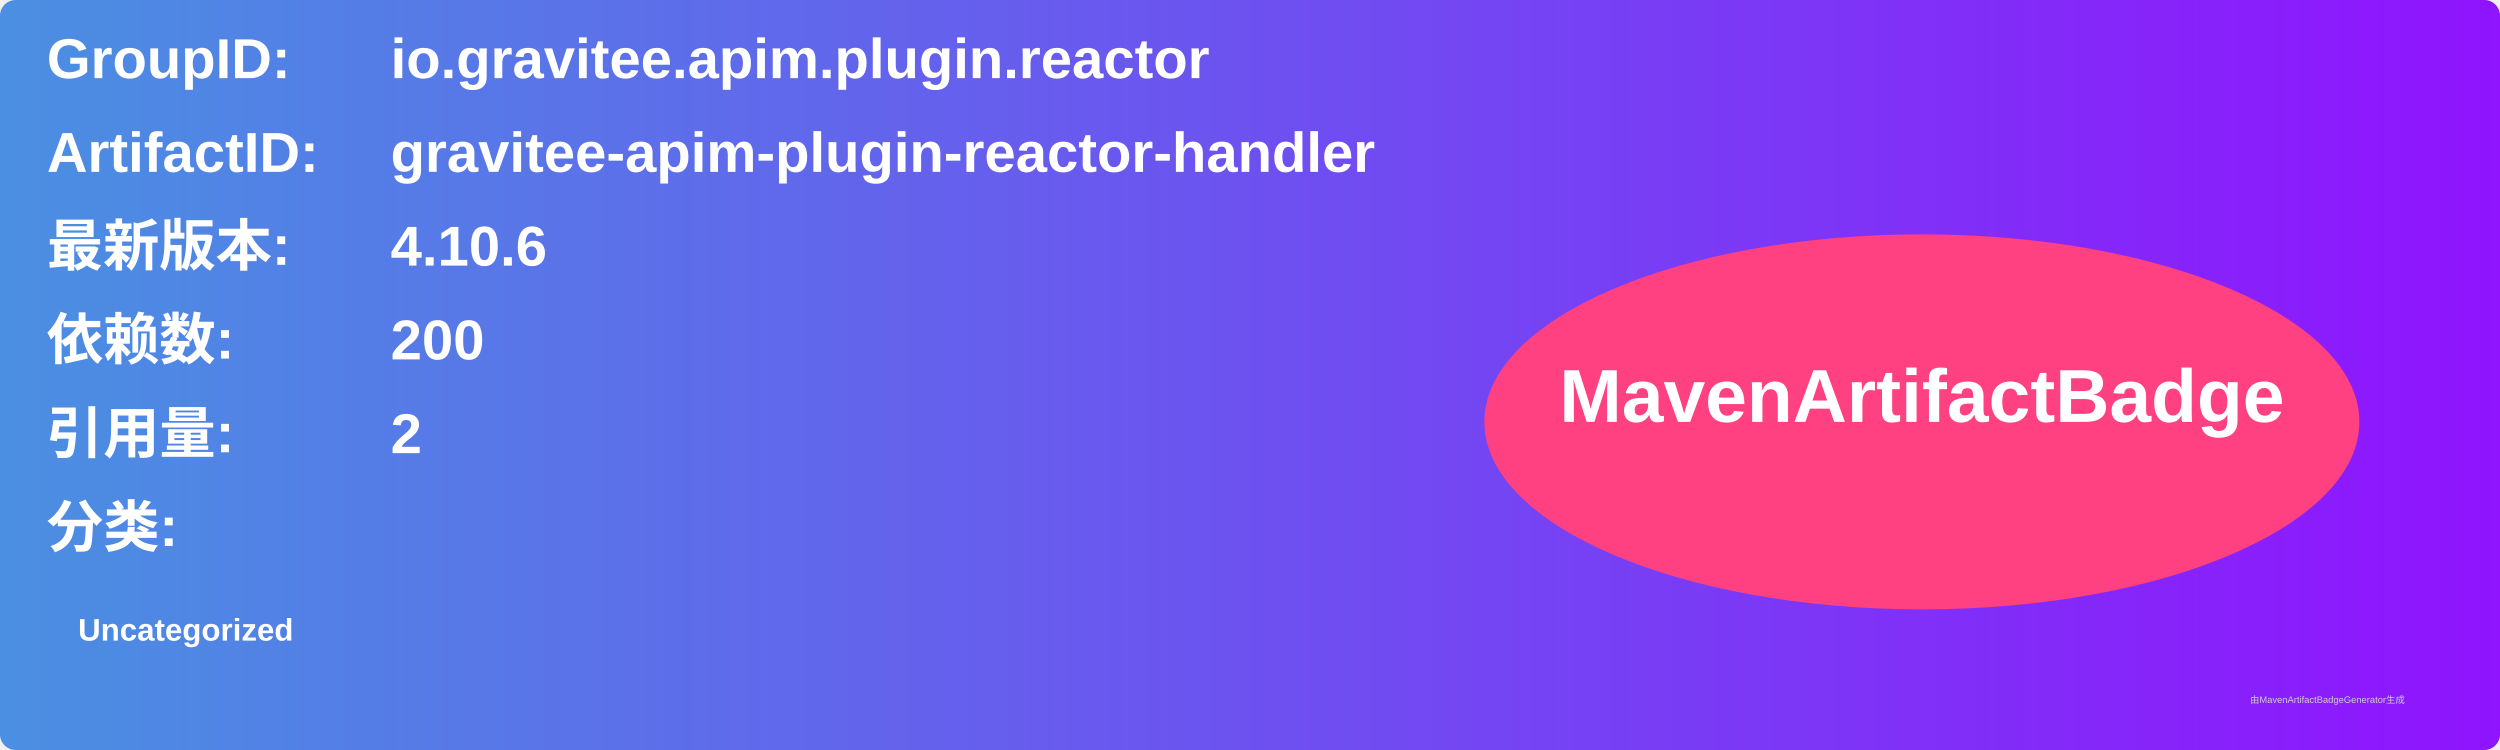
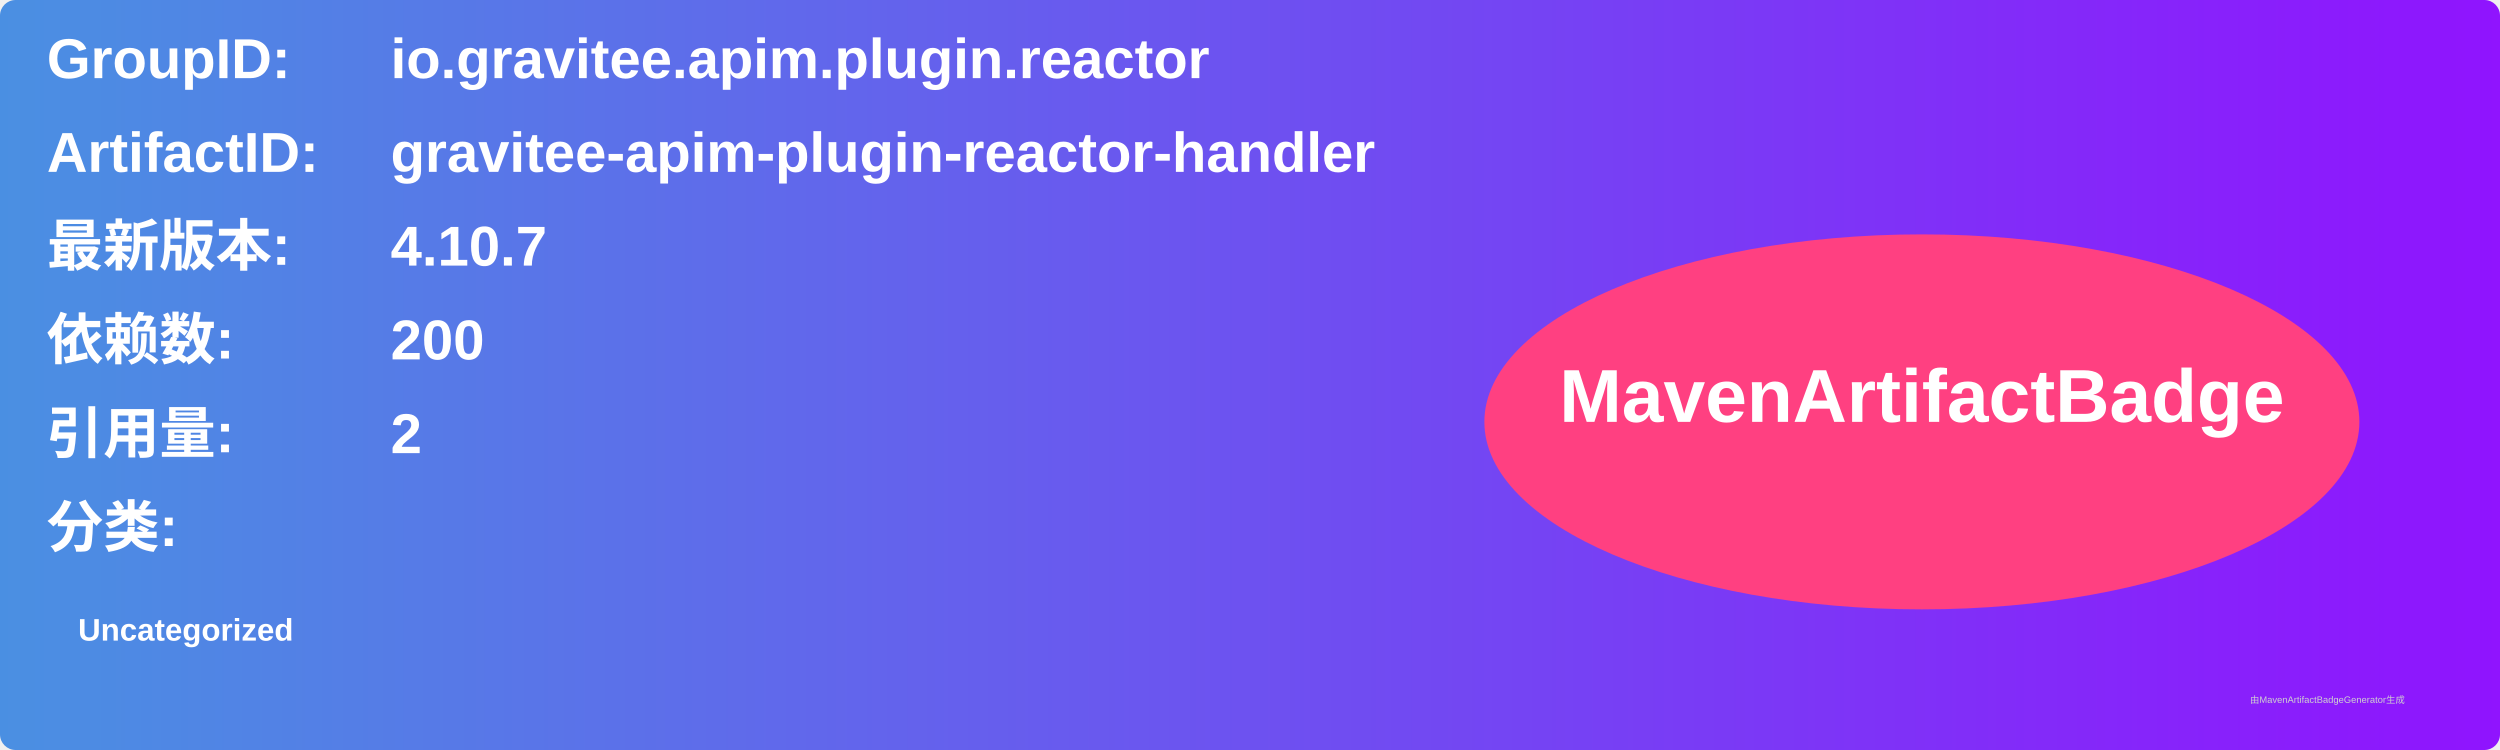
<svg xmlns="http://www.w3.org/2000/svg" width="800" height="240" viewBox="0 0 800 240">
  <linearGradient id="grad" x1="0%" y1="0%" x2="100%" y2="0%">
    <stop offset="0%" stop-color="#4a90e2" />
    <stop offset="100%" stop-color="#9013fe" />
  </linearGradient>
  <rect width="100%" height="100%" rx="5" ry="5" fill="url(#grad)" />
  <g transform="translate(15, 15)">
    <text x="0" y="10" font-family="Arial" font-size="18" fill="white" font-weight="bold" width="260">GroupID:</text>
    <text x="110" y="10" font-family="Arial" font-size="18" fill="white" font-weight="bold" width="460">io.gravitee.apim.plugin.reactor</text>
    <text x="0" y="40" font-family="Arial" font-size="18" fill="white" font-weight="bold" width="260">ArtifactID:</text>
    <text x="110" y="40" font-family="Arial" font-size="18" fill="white" font-weight="bold" width="460">gravitee-apim-plugin-reactor-handler</text>
    <text x="0" y="70" font-family="Arial" font-size="18" fill="white" font-weight="bold">最新版本:</text>
    <text x="110" y="70" font-family="Arial" font-size="18" fill="white" font-weight="bold">
-       <tspan font-weight="bold">4.10.6</tspan>
+       <tspan font-weight="bold">4.10.7</tspan>
    </text>
    <text x="0" y="100" font-family="Arial" font-size="18" fill="white" font-weight="bold">依赖数: </text>
    <text x="110" y="100" font-family="Arial" font-size="18" fill="white">
      <tspan font-weight="bold">200</tspan>
    </text>
    <text x="0" y="130" font-family="Arial" font-size="18" fill="white" font-weight="bold">引用量: </text>
    <text x="110" y="130" font-family="Arial" font-size="18" fill="white">
      <tspan font-weight="bold">2</tspan>
    </text>
    <text x="0" y="160" font-family="Arial" font-size="18" fill="white" font-weight="bold">分类:</text>
    <text x="10" y="190" font-family="Arial" font-size="10" fill="white">
      <tspan font-weight="bold">Uncategorized</tspan>
    </text>
    <ellipse cx="600" cy="120" rx="140" ry="60" fill="#ff4081" />
    <text x="600" y="120" text-anchor="middle" font-family="Arial" font-size="24" fill="white" font-weight="bold">MavenArtifactBadge</text>
  </g>
  <text x="720" y="225" font-family="Arial" font-size="3" fill="#d0d0d0">由MavenArtifactBadgeGenerator生成</text>
</svg>
